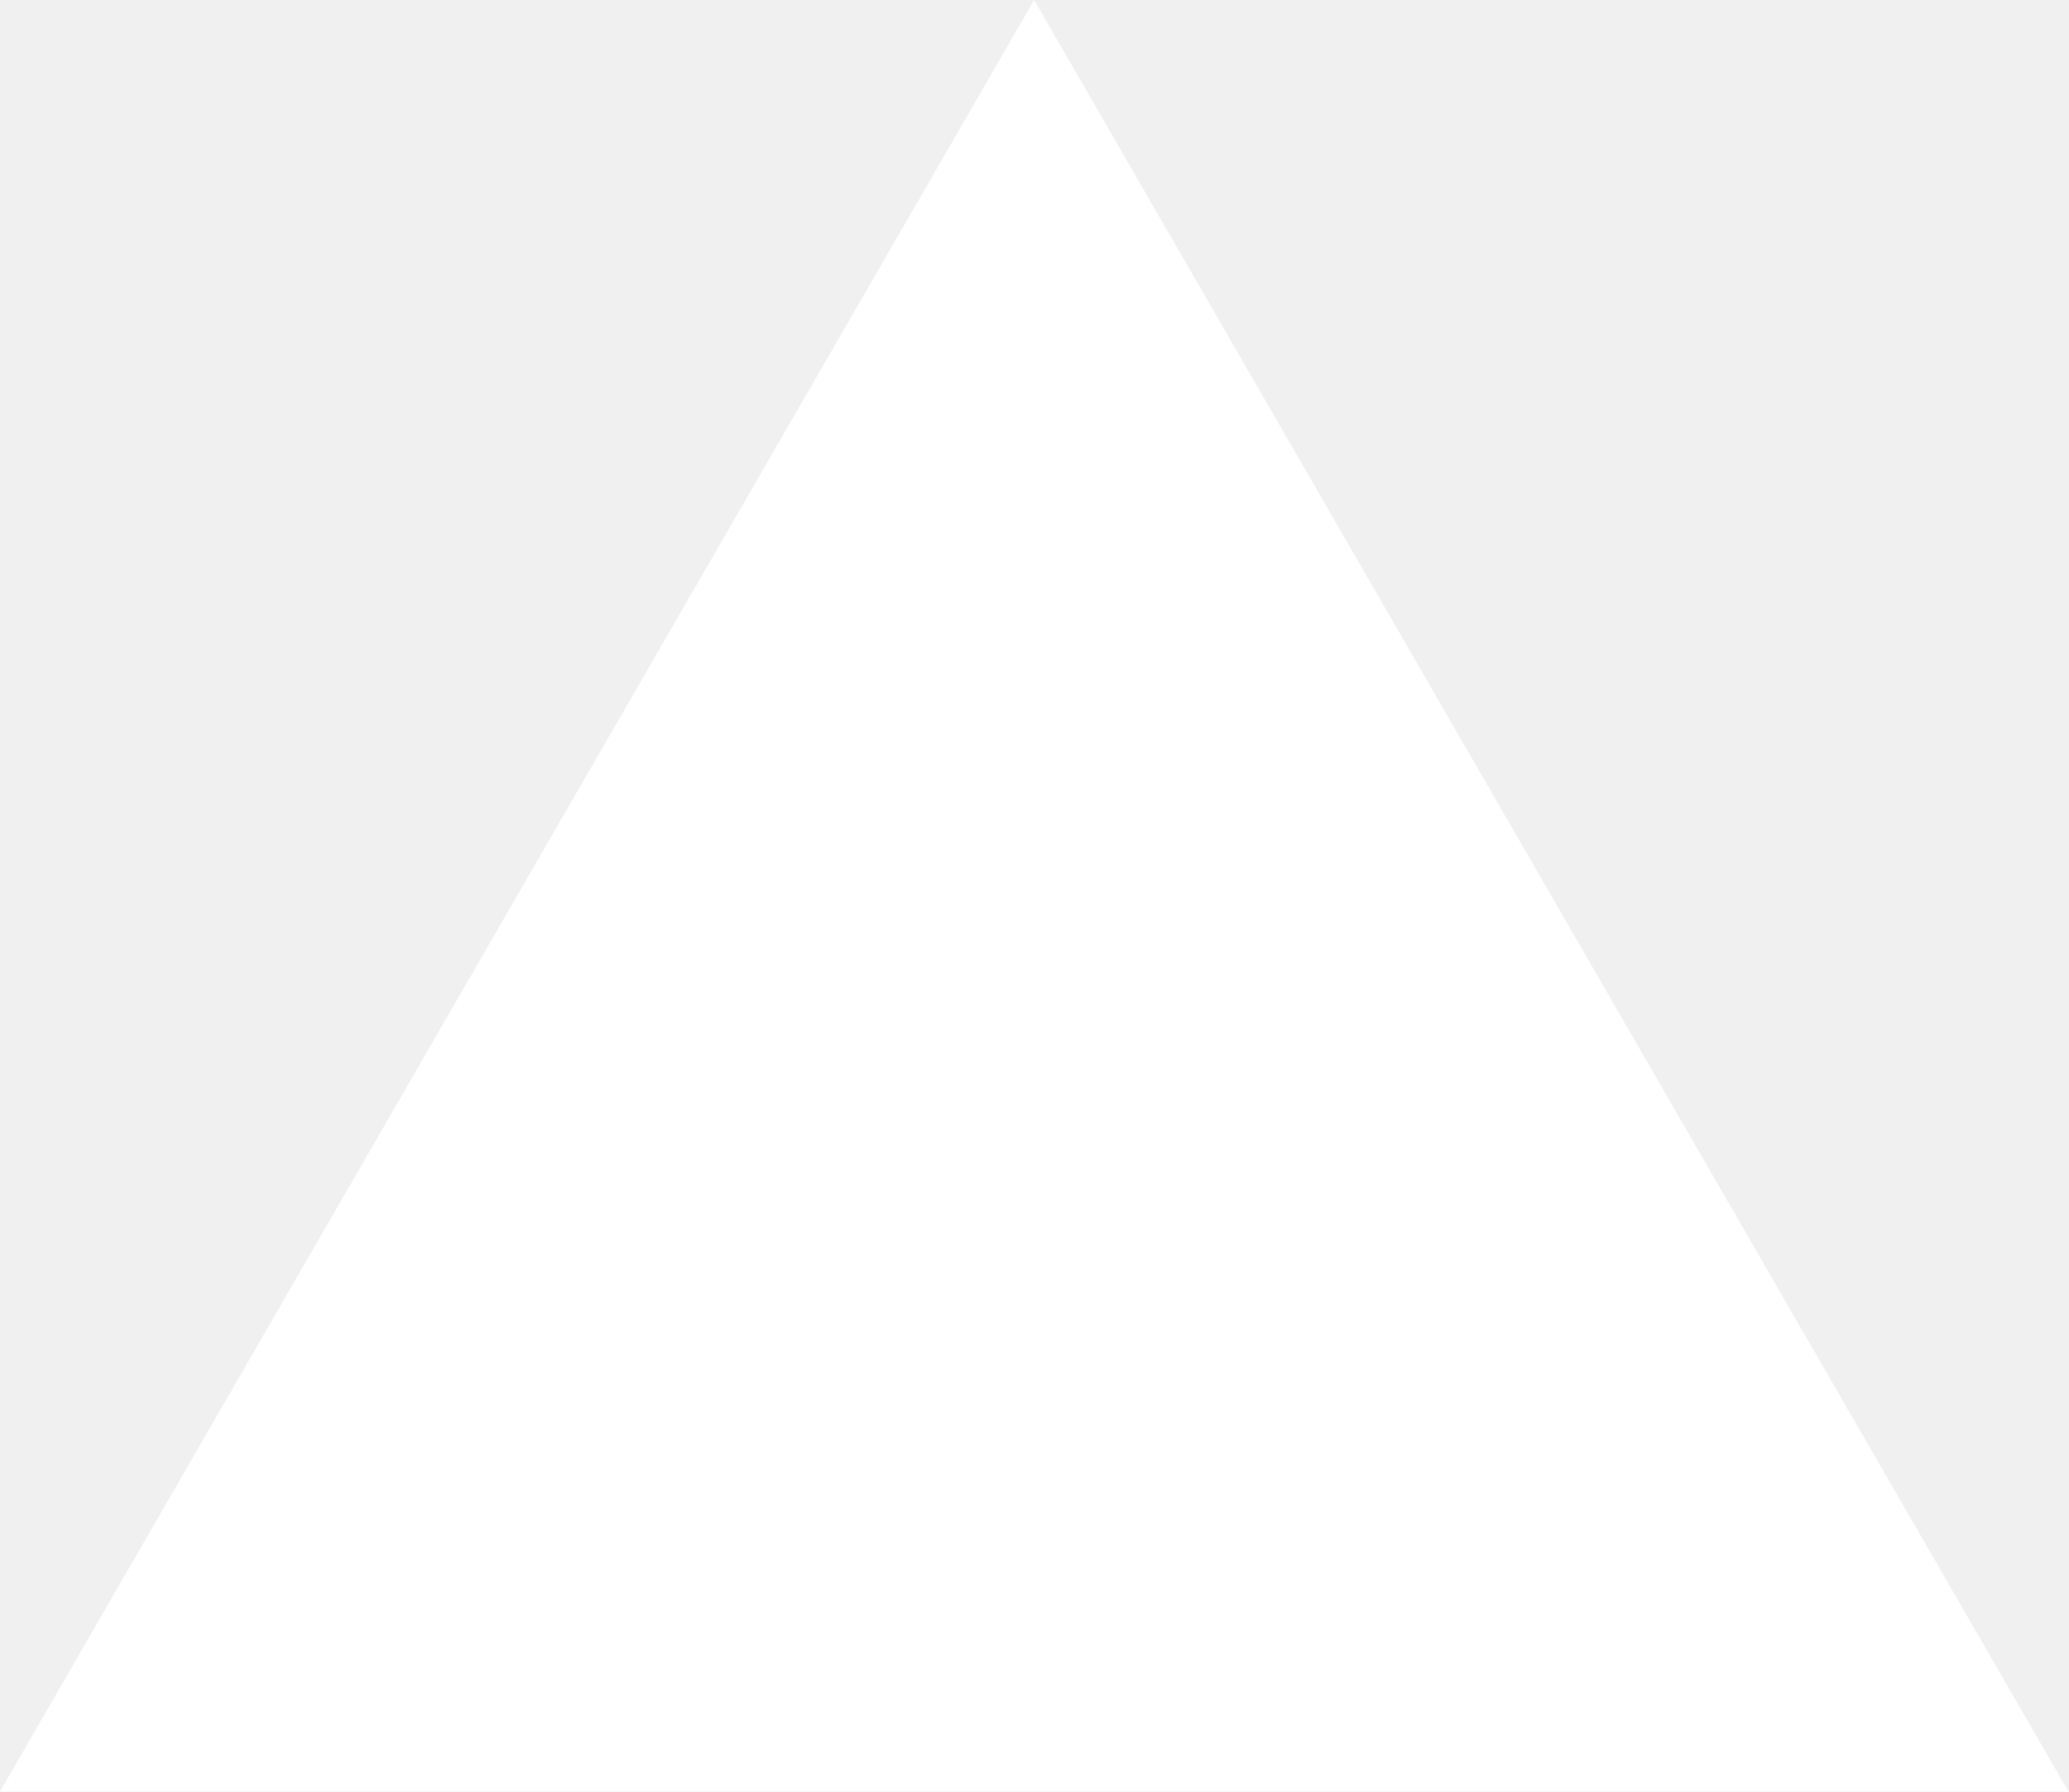
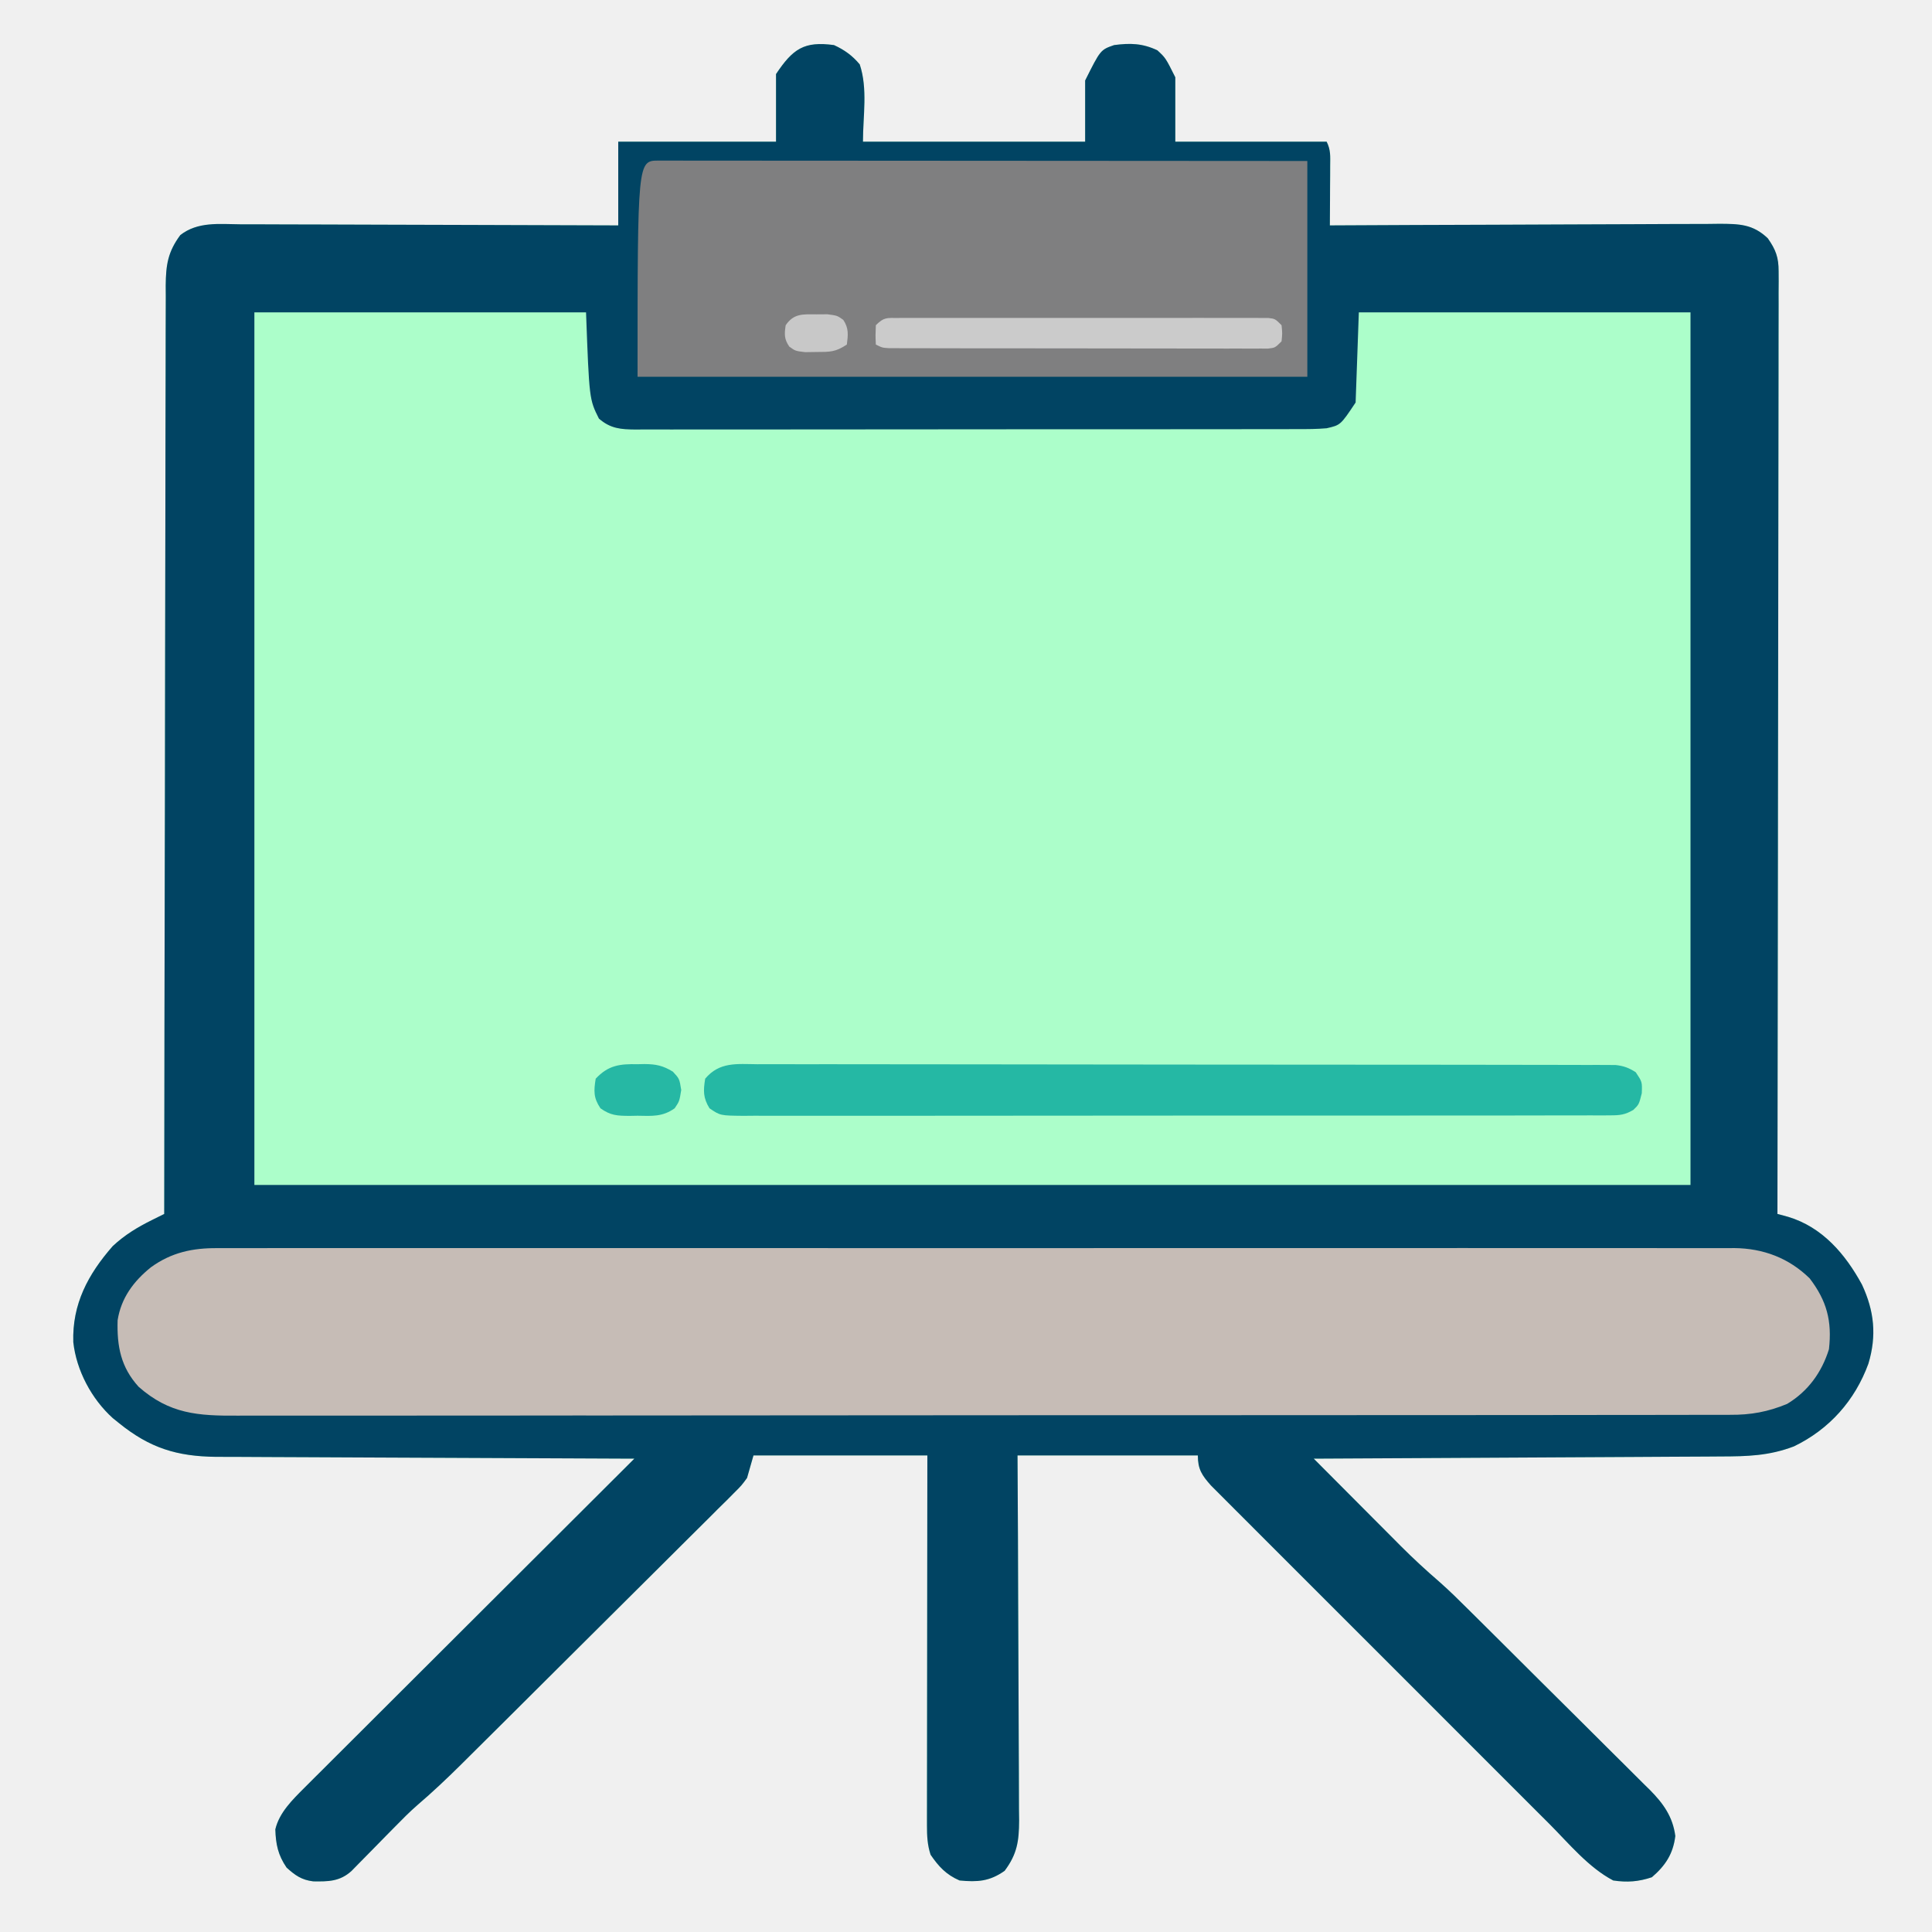
- <svg xmlns="http://www.w3.org/2000/svg" fill="none" viewBox="0 0 1155 1000">
-   <path d="m577.3 0 577.4 1000H0z" fill="#fff" />
+ <svg xmlns="http://www.w3.org/2000/svg" version="1.1" width="600" height="600">
+   <path d="M0 0 C3.233 1.476 5.722 3.266 8 6 C10.532 13.596 9 21.993 9 30 C31.77 30 54.54 30 78 30 C78 23.73 78 17.46 78 11 C82.763 1.474 82.763 1.474 87 0 C92.022 -0.665 95.82 -0.558 100.438 1.625 C103 4 103 4 106 10 C106 16.6 106 23.2 106 30 C121.51 30 137.02 30 153 30 C154.305 32.61 154.113 34.527 154.098 37.445 C154.094 38.522 154.091 39.598 154.088 40.707 C154.08 41.835 154.071 42.963 154.062 44.125 C154.058 45.261 154.053 46.396 154.049 47.566 C154.037 50.378 154.021 53.189 154 56 C154.664 55.996 155.329 55.993 156.013 55.989 C172.189 55.9 188.364 55.834 204.539 55.793 C212.361 55.772 220.183 55.744 228.005 55.698 C234.824 55.658 241.642 55.633 248.461 55.624 C252.071 55.618 255.68 55.606 259.29 55.577 C263.322 55.545 267.353 55.544 271.385 55.546 C273.176 55.524 273.176 55.524 275.004 55.502 C281.111 55.533 285.352 55.575 290 60 C292.497 63.551 293.375 65.941 293.369 70.269 C293.375 71.317 293.381 72.365 293.387 73.445 C293.379 74.59 293.37 75.735 293.361 76.915 C293.363 78.136 293.366 79.357 293.369 80.615 C293.373 84.002 293.363 87.388 293.348 90.774 C293.335 94.427 293.34 98.08 293.342 101.733 C293.343 108.061 293.334 114.389 293.317 120.717 C293.293 129.866 293.285 139.015 293.281 148.165 C293.275 163.009 293.255 177.853 293.226 192.697 C293.199 207.116 293.178 221.536 293.165 235.955 C293.164 236.844 293.163 237.733 293.162 238.649 C293.158 243.108 293.155 247.566 293.151 252.025 C293.12 289.017 293.067 326.008 293 363 C294.096 363.296 295.191 363.591 296.32 363.896 C306.971 367.091 314.106 375.492 319.25 384.938 C323.088 393.16 323.863 400.803 321.246 409.508 C317.071 420.932 309.135 429.865 298.152 435.176 C290.437 438.13 283.595 438.305 275.354 438.319 C273.973 438.328 272.593 438.338 271.213 438.349 C267.482 438.376 263.751 438.392 260.02 438.405 C256.115 438.42 252.21 438.447 248.305 438.473 C240.917 438.519 233.53 438.556 226.142 438.589 C217.729 438.628 209.315 438.677 200.902 438.727 C183.601 438.831 166.301 438.92 149 439 C153.55 443.575 158.103 448.146 162.66 452.715 C164.206 454.266 165.752 455.819 167.297 457.373 C169.529 459.617 171.764 461.858 174 464.098 C174.681 464.783 175.361 465.469 176.062 466.176 C179.934 470.048 183.917 473.714 188.061 477.292 C191.193 480.051 194.146 482.982 197.103 485.926 C197.762 486.579 198.422 487.232 199.102 487.905 C201.254 490.038 203.403 492.175 205.551 494.312 C206.29 495.048 207.029 495.783 207.791 496.54 C211.694 500.422 215.594 504.308 219.491 508.196 C223.509 512.203 227.538 516.197 231.57 520.189 C234.679 523.273 237.78 526.365 240.878 529.46 C242.36 530.937 243.845 532.41 245.334 533.881 C247.414 535.936 249.48 538.003 251.544 540.074 C252.157 540.674 252.769 541.274 253.4 541.891 C257.539 546.082 260.5 550.167 261.285 556.188 C260.605 561.728 258.236 565.364 254 569 C249.841 570.386 246.339 570.646 242 570 C234.32 565.961 228.267 558.549 222.2 552.458 C221.03 551.291 219.859 550.125 218.689 548.958 C215.53 545.808 212.377 542.652 209.225 539.494 C205.921 536.184 202.611 532.879 199.302 529.574 C193.753 524.028 188.207 518.477 182.664 512.925 C176.256 506.506 169.84 500.094 163.421 493.685 C157.903 488.176 152.389 482.663 146.878 477.147 C143.589 473.855 140.299 470.565 137.005 467.278 C133.913 464.191 130.825 461.1 127.742 458.004 C126.609 456.869 125.475 455.736 124.338 454.604 C122.789 453.06 121.246 451.51 119.704 449.958 C118.839 449.092 117.974 448.226 117.082 447.334 C114.252 444.162 113 442.272 113 438 C94.52 438 76.04 438 57 438 C57.046 446.726 57.093 455.451 57.141 464.441 C57.164 470.672 57.184 476.903 57.201 483.135 C57.223 491.206 57.251 499.277 57.302 507.348 C57.342 513.738 57.367 520.129 57.376 526.519 C57.382 529.902 57.394 533.284 57.423 536.666 C57.452 540.446 57.456 544.226 57.454 548.006 C57.468 549.122 57.483 550.237 57.498 551.387 C57.464 557.812 56.882 561.799 53 567 C48.303 570.309 44.553 570.529 39 570 C34.867 568.215 32.524 565.696 30 562 C29.005 558.95 28.876 556.159 28.88 552.963 C28.878 551.441 28.878 551.441 28.876 549.887 C28.879 548.779 28.883 547.672 28.886 546.53 C28.886 545.359 28.886 544.188 28.886 542.982 C28.887 539.108 28.895 535.234 28.902 531.359 C28.905 528.675 28.906 525.99 28.907 523.305 C28.91 516.959 28.918 510.612 28.928 504.266 C28.94 496.331 28.946 488.396 28.951 480.461 C28.961 466.307 28.981 452.154 29 438 C11.18 438 -6.64 438 -25 438 C-25.66 440.31 -26.32 442.62 -27 445 C-28.723 447.341 -28.723 447.341 -30.831 449.439 C-31.63 450.246 -32.429 451.054 -33.252 451.885 C-34.569 453.178 -34.569 453.178 -35.913 454.496 C-36.836 455.422 -37.76 456.348 -38.712 457.303 C-41.238 459.835 -43.78 462.351 -46.325 464.864 C-48.993 467.506 -51.648 470.161 -54.305 472.814 C-58.771 477.271 -63.246 481.718 -67.727 486.159 C-74.026 492.402 -80.308 498.661 -86.588 504.924 C-90.957 509.281 -95.33 513.634 -99.704 517.986 C-100.759 519.036 -101.815 520.086 -102.87 521.136 C-106.346 524.596 -109.827 528.051 -113.311 531.504 C-114.177 532.365 -115.043 533.227 -115.935 534.115 C-120.275 538.409 -124.677 542.569 -129.318 546.538 C-131.756 548.657 -134.011 550.935 -136.27 553.242 C-137.632 554.623 -137.632 554.623 -139.021 556.031 C-140.429 557.465 -141.837 558.9 -143.241 560.337 C-144.621 561.747 -146.008 563.151 -147.395 564.555 C-148.208 565.385 -149.021 566.215 -149.859 567.07 C-153.477 570.331 -157.061 570.345 -161.715 570.277 C-165.337 569.838 -167.328 568.418 -170 566 C-172.679 562.07 -173.351 558.753 -173.496 554.125 C-172.281 548.92 -168.14 544.891 -164.457 541.216 C-163.551 540.308 -162.645 539.399 -161.712 538.463 C-160.716 537.474 -159.72 536.485 -158.724 535.497 C-157.668 534.442 -156.614 533.387 -155.559 532.331 C-152.707 529.478 -149.848 526.631 -146.988 523.785 C-143.996 520.806 -141.01 517.821 -138.023 514.837 C-132.372 509.191 -126.715 503.551 -121.056 497.912 C-114.612 491.49 -108.174 485.063 -101.736 478.635 C-88.497 465.417 -75.251 452.206 -62 439 C-62.712 438.998 -63.425 438.995 -64.158 438.993 C-81.52 438.934 -98.882 438.858 -116.243 438.764 C-124.639 438.719 -133.035 438.68 -141.431 438.654 C-148.752 438.631 -156.073 438.597 -163.395 438.551 C-167.268 438.527 -171.142 438.509 -175.015 438.502 C-178.668 438.496 -182.32 438.476 -185.973 438.446 C-187.939 438.433 -189.905 438.435 -191.871 438.437 C-204.088 438.308 -212.488 435.684 -222 428 C-222.651 427.475 -223.302 426.951 -223.973 426.41 C-230.529 420.517 -235.281 411.613 -236.238 402.809 C-236.608 390.994 -231.67 381.762 -224 373 C-220.294 369.538 -216.38 367.164 -211.859 364.918 C-210.776 364.379 -210.776 364.379 -209.671 363.829 C-209.12 363.555 -208.568 363.282 -208 363 C-207.999 362.374 -207.999 361.748 -207.998 361.104 C-207.962 324.019 -207.906 286.934 -207.822 249.849 C-207.812 245.397 -207.802 240.945 -207.792 236.492 C-207.791 235.606 -207.789 234.72 -207.787 233.806 C-207.756 219.452 -207.739 205.098 -207.727 190.744 C-207.714 176.016 -207.687 161.289 -207.645 146.561 C-207.62 137.473 -207.607 128.385 -207.609 119.296 C-207.609 113.065 -207.594 106.833 -207.568 100.602 C-207.553 97.006 -207.545 93.411 -207.554 89.815 C-207.564 85.915 -207.543 82.016 -207.519 78.117 C-207.527 76.982 -207.535 75.847 -207.542 74.677 C-207.472 68.236 -206.872 64.224 -203 59 C-197.572 54.774 -190.946 55.6 -184.385 55.659 C-183.116 55.659 -181.848 55.659 -180.54 55.658 C-177.074 55.657 -173.607 55.675 -170.141 55.696 C-166.513 55.715 -162.886 55.716 -159.258 55.72 C-152.395 55.729 -145.532 55.754 -138.668 55.784 C-130.852 55.818 -123.036 55.834 -115.22 55.849 C-99.146 55.88 -83.073 55.935 -67 56 C-67 47.42 -67 38.84 -67 30 C-50.83 30 -34.66 30 -18 30 C-18 23.07 -18 16.14 -18 9 C-12.765 1.147 -9.271 -1.264 0 0 Z " fill="#ACFECA" transform="translate(259,14)" />
+   <path d="M0 0 C3.233 1.476 5.722 3.266 8 6 C10.532 13.596 9 21.993 9 30 C31.77 30 54.54 30 78 30 C78 23.73 78 17.46 78 11 C82.763 1.474 82.763 1.474 87 0 C92.022 -0.665 95.82 -0.558 100.438 1.625 C103 4 103 4 106 10 C106 16.6 106 23.2 106 30 C121.51 30 137.02 30 153 30 C154.305 32.61 154.113 34.527 154.098 37.445 C154.094 38.522 154.091 39.598 154.088 40.707 C154.08 41.835 154.071 42.963 154.062 44.125 C154.058 45.261 154.053 46.396 154.049 47.566 C154.037 50.378 154.021 53.189 154 56 C154.664 55.996 155.329 55.993 156.013 55.989 C172.189 55.9 188.364 55.834 204.539 55.793 C212.361 55.772 220.183 55.744 228.005 55.698 C234.824 55.658 241.642 55.633 248.461 55.624 C252.071 55.618 255.68 55.606 259.29 55.577 C263.322 55.545 267.353 55.544 271.385 55.546 C273.176 55.524 273.176 55.524 275.004 55.502 C281.111 55.533 285.352 55.575 290 60 C292.497 63.551 293.375 65.941 293.369 70.269 C293.375 71.317 293.381 72.365 293.387 73.445 C293.379 74.59 293.37 75.735 293.361 76.915 C293.363 78.136 293.366 79.357 293.369 80.615 C293.373 84.002 293.363 87.388 293.348 90.774 C293.335 94.427 293.34 98.08 293.342 101.733 C293.343 108.061 293.334 114.389 293.317 120.717 C293.293 129.866 293.285 139.015 293.281 148.165 C293.275 163.009 293.255 177.853 293.226 192.697 C293.199 207.116 293.178 221.536 293.165 235.955 C293.164 236.844 293.163 237.733 293.162 238.649 C293.158 243.108 293.155 247.566 293.151 252.025 C293.12 289.017 293.067 326.008 293 363 C294.096 363.296 295.191 363.591 296.32 363.896 C306.971 367.091 314.106 375.492 319.25 384.938 C323.088 393.16 323.863 400.803 321.246 409.508 C317.071 420.932 309.135 429.865 298.152 435.176 C290.437 438.13 283.595 438.305 275.354 438.319 C273.973 438.328 272.593 438.338 271.213 438.349 C267.482 438.376 263.751 438.392 260.02 438.405 C256.115 438.42 252.21 438.447 248.305 438.473 C240.917 438.519 233.53 438.556 226.142 438.589 C217.729 438.628 209.315 438.677 200.902 438.727 C183.601 438.831 166.301 438.92 149 439 C153.55 443.575 158.103 448.146 162.66 452.715 C164.206 454.266 165.752 455.819 167.297 457.373 C169.529 459.617 171.764 461.858 174 464.098 C174.681 464.783 175.361 465.469 176.062 466.176 C179.934 470.048 183.917 473.714 188.061 477.292 C191.193 480.051 194.146 482.982 197.103 485.926 C197.762 486.579 198.422 487.232 199.102 487.905 C201.254 490.038 203.403 492.175 205.551 494.312 C206.29 495.048 207.029 495.783 207.791 496.54 C211.694 500.422 215.594 504.308 219.491 508.196 C223.509 512.203 227.538 516.197 231.57 520.189 C234.679 523.273 237.78 526.365 240.878 529.46 C242.36 530.937 243.845 532.41 245.334 533.881 C247.414 535.936 249.48 538.003 251.544 540.074 C252.157 540.674 252.769 541.274 253.4 541.891 C257.539 546.082 260.5 550.167 261.285 556.188 C260.605 561.728 258.236 565.364 254 569 C249.841 570.386 246.339 570.646 242 570 C234.32 565.961 228.267 558.549 222.2 552.458 C221.03 551.291 219.859 550.125 218.689 548.958 C215.53 545.808 212.377 542.652 209.225 539.494 C205.921 536.184 202.611 532.879 199.302 529.574 C193.753 524.028 188.207 518.477 182.664 512.925 C176.256 506.506 169.84 500.094 163.421 493.685 C157.903 488.176 152.389 482.663 146.878 477.147 C143.589 473.855 140.299 470.565 137.005 467.278 C133.913 464.191 130.825 461.1 127.742 458.004 C126.609 456.869 125.475 455.736 124.338 454.604 C122.789 453.06 121.246 451.51 119.704 449.958 C118.839 449.092 117.974 448.226 117.082 447.334 C114.252 444.162 113 442.272 113 438 C94.52 438 76.04 438 57 438 C57.046 446.726 57.093 455.451 57.141 464.441 C57.164 470.672 57.184 476.903 57.201 483.135 C57.223 491.206 57.251 499.277 57.302 507.348 C57.342 513.738 57.367 520.129 57.376 526.519 C57.382 529.902 57.394 533.284 57.423 536.666 C57.452 540.446 57.456 544.226 57.454 548.006 C57.468 549.122 57.483 550.237 57.498 551.387 C57.464 557.812 56.882 561.799 53 567 C48.303 570.309 44.553 570.529 39 570 C34.867 568.215 32.524 565.696 30 562 C29.005 558.95 28.876 556.159 28.88 552.963 C28.878 551.441 28.878 551.441 28.876 549.887 C28.879 548.779 28.883 547.672 28.886 546.53 C28.886 545.359 28.886 544.188 28.886 542.982 C28.887 539.108 28.895 535.234 28.902 531.359 C28.905 528.675 28.906 525.99 28.907 523.305 C28.91 516.959 28.918 510.612 28.928 504.266 C28.94 496.331 28.946 488.396 28.951 480.461 C28.961 466.307 28.981 452.154 29 438 C11.18 438 -6.64 438 -25 438 C-25.66 440.31 -26.32 442.62 -27 445 C-28.723 447.341 -28.723 447.341 -30.831 449.439 C-31.63 450.246 -32.429 451.054 -33.252 451.885 C-34.569 453.178 -34.569 453.178 -35.913 454.496 C-36.836 455.422 -37.76 456.348 -38.712 457.303 C-41.238 459.835 -43.78 462.351 -46.325 464.864 C-48.993 467.506 -51.648 470.161 -54.305 472.814 C-58.771 477.271 -63.246 481.718 -67.727 486.159 C-74.026 492.402 -80.308 498.661 -86.588 504.924 C-90.957 509.281 -95.33 513.634 -99.704 517.986 C-100.759 519.036 -101.815 520.086 -102.87 521.136 C-106.346 524.596 -109.827 528.051 -113.311 531.504 C-114.177 532.365 -115.043 533.227 -115.935 534.115 C-120.275 538.409 -124.677 542.569 -129.318 546.538 C-131.756 548.657 -134.011 550.935 -136.27 553.242 C-137.632 554.623 -137.632 554.623 -139.021 556.031 C-140.429 557.465 -141.837 558.9 -143.241 560.337 C-144.621 561.747 -146.008 563.151 -147.395 564.555 C-148.208 565.385 -149.021 566.215 -149.859 567.07 C-153.477 570.331 -157.061 570.345 -161.715 570.277 C-165.337 569.838 -167.328 568.418 -170 566 C-172.679 562.07 -173.351 558.753 -173.496 554.125 C-172.281 548.92 -168.14 544.891 -164.457 541.216 C-163.551 540.308 -162.645 539.399 -161.712 538.463 C-160.716 537.474 -159.72 536.485 -158.724 535.497 C-157.668 534.442 -156.614 533.387 -155.559 532.331 C-152.707 529.478 -149.848 526.631 -146.988 523.785 C-143.996 520.806 -141.01 517.821 -138.023 514.837 C-132.372 509.191 -126.715 503.551 -121.056 497.912 C-114.612 491.49 -108.174 485.063 -101.736 478.635 C-88.497 465.417 -75.251 452.206 -62 439 C-62.712 438.998 -63.425 438.995 -64.158 438.993 C-81.52 438.934 -98.882 438.858 -116.243 438.764 C-124.639 438.719 -133.035 438.68 -141.431 438.654 C-148.752 438.631 -156.073 438.597 -163.395 438.551 C-167.268 438.527 -171.142 438.509 -175.015 438.502 C-178.668 438.496 -182.32 438.476 -185.973 438.446 C-187.939 438.433 -189.905 438.435 -191.871 438.437 C-204.088 438.308 -212.488 435.684 -222 428 C-222.651 427.475 -223.302 426.951 -223.973 426.41 C-230.529 420.517 -235.281 411.613 -236.238 402.809 C-236.608 390.994 -231.67 381.762 -224 373 C-220.294 369.538 -216.38 367.164 -211.859 364.918 C-210.776 364.379 -210.776 364.379 -209.671 363.829 C-209.12 363.555 -208.568 363.282 -208 363 C-207.999 362.374 -207.999 361.748 -207.998 361.104 C-207.962 324.019 -207.906 286.934 -207.822 249.849 C-207.812 245.397 -207.802 240.945 -207.792 236.492 C-207.791 235.606 -207.789 234.72 -207.787 233.806 C-207.756 219.452 -207.739 205.098 -207.727 190.744 C-207.714 176.016 -207.687 161.289 -207.645 146.561 C-207.62 137.473 -207.607 128.385 -207.609 119.296 C-207.609 113.065 -207.594 106.833 -207.568 100.602 C-207.553 97.006 -207.545 93.411 -207.554 89.815 C-207.564 85.915 -207.543 82.016 -207.519 78.117 C-207.527 76.982 -207.535 75.847 -207.542 74.677 C-207.472 68.236 -206.872 64.224 -203 59 C-197.572 54.774 -190.946 55.6 -184.385 55.659 C-183.116 55.659 -181.848 55.659 -180.54 55.658 C-177.074 55.657 -173.607 55.675 -170.141 55.696 C-166.513 55.715 -162.886 55.716 -159.258 55.72 C-152.395 55.729 -145.532 55.754 -138.668 55.784 C-130.852 55.818 -123.036 55.834 -115.22 55.849 C-99.146 55.88 -83.073 55.935 -67 56 C-67 47.42 -67 38.84 -67 30 C-50.83 30 -34.66 30 -18 30 C-18 23.07 -18 16.14 -18 9 C-12.765 1.147 -9.271 -1.264 0 0 Z M-180 83 C-180 172.43 -180 261.86 -180 354 C-32.82 354 114.36 354 266 354 C266 264.57 266 175.14 266 83 C232.01 83 198.02 83 163 83 C162.67 92.24 162.34 101.48 162 111 C157.325 118.013 157.325 118.013 153 119 C150.01 119.263 147.042 119.274 144.042 119.261 C142.688 119.266 142.688 119.266 141.305 119.272 C138.278 119.283 135.252 119.279 132.225 119.275 C130.055 119.279 127.885 119.284 125.715 119.29 C119.82 119.304 113.926 119.304 108.031 119.302 C103.113 119.301 98.195 119.305 93.277 119.31 C81.676 119.321 70.076 119.322 58.476 119.316 C46.501 119.31 34.527 119.322 22.552 119.343 C12.276 119.361 1.999 119.367 -8.277 119.364 C-14.416 119.362 -20.556 119.364 -26.696 119.378 C-32.468 119.391 -38.239 119.389 -44.011 119.376 C-46.131 119.374 -48.251 119.376 -50.371 119.385 C-53.262 119.395 -56.152 119.387 -59.042 119.374 C-59.884 119.382 -60.726 119.389 -61.594 119.397 C-66.177 119.354 -69.395 119.137 -73 116 C-76 110 -76 110 -77 83 C-110.99 83 -144.98 83 -180 83 Z " fill="#014463" transform="translate(259,14)" />
+   <path d="M0 0 C0.827 -0.004 1.654 -0.009 2.506 -0.013 C5.272 -0.024 8.037 -0.014 10.803 -0.003 C12.808 -0.007 14.813 -0.012 16.818 -0.018 C22.324 -0.03 27.829 -0.024 33.335 -0.015 C39.275 -0.008 45.214 -0.018 51.153 -0.027 C62.115 -0.039 73.077 -0.038 84.038 -0.03 C94.165 -0.022 104.293 -0.02 114.42 -0.024 C115.428 -0.024 115.428 -0.024 116.456 -0.025 C119.183 -0.026 121.911 -0.027 124.638 -0.027 C150.223 -0.037 175.808 -0.028 201.393 -0.012 C224.118 0.002 246.844 0.001 269.57 -0.014 C295.106 -0.03 320.643 -0.036 346.179 -0.027 C348.902 -0.026 351.625 -0.025 354.348 -0.024 C355.018 -0.024 355.689 -0.023 356.379 -0.023 C366.499 -0.02 376.619 -0.024 386.738 -0.031 C398.247 -0.04 409.755 -0.038 421.264 -0.022 C427.136 -0.014 433.009 -0.011 438.881 -0.02 C444.257 -0.029 449.632 -0.024 455.008 -0.009 C456.953 -0.005 458.897 -0.007 460.842 -0.014 C463.487 -0.023 466.131 -0.014 468.776 0 C469.906 -0.011 469.906 -0.011 471.06 -0.021 C480.061 0.073 487.981 3.063 494.451 9.378 C499.782 16.362 501.438 22.615 500.451 31.378 C498.225 38.565 493.936 44.484 487.451 48.378 C481.491 50.842 476.15 51.815 469.734 51.761 C468.901 51.766 468.068 51.771 467.21 51.776 C464.43 51.789 461.651 51.78 458.871 51.772 C456.854 51.777 454.836 51.783 452.818 51.79 C447.283 51.807 441.747 51.804 436.211 51.799 C430.238 51.796 424.264 51.811 418.291 51.823 C406.592 51.844 394.893 51.849 383.194 51.847 C373.686 51.846 364.177 51.849 354.669 51.857 C353.302 51.858 351.936 51.859 350.569 51.86 C349.551 51.861 349.551 51.861 348.513 51.862 C347.833 51.862 347.154 51.863 346.454 51.863 C345.773 51.864 345.092 51.864 344.39 51.865 C325.246 51.879 306.101 51.888 286.957 51.883 C285.874 51.883 285.874 51.883 284.77 51.882 C281.114 51.882 277.457 51.881 273.801 51.88 C273.074 51.879 272.348 51.879 271.6 51.879 C270.131 51.879 268.663 51.878 267.194 51.878 C244.341 51.872 221.488 51.887 198.634 51.92 C172.95 51.956 147.267 51.975 121.583 51.97 C118.844 51.97 116.105 51.969 113.366 51.969 C112.692 51.969 112.017 51.969 111.323 51.968 C101.146 51.967 90.97 51.979 80.794 51.998 C69.22 52.019 57.647 52.022 46.073 52.004 C40.168 51.994 34.263 51.993 28.358 52.014 C22.952 52.033 17.545 52.028 12.139 52.005 C10.184 52.001 8.229 52.005 6.274 52.019 C-6.032 52.099 -14.876 51.525 -24.487 43.065 C-30.021 36.982 -31.258 30.529 -31.022 22.409 C-29.942 15.486 -26.055 10.268 -20.674 5.94 C-14.293 1.313 -7.675 -0.071 0 0 Z " fill="#C6BCB6" transform="translate(67.54928,387.6225)" />
+   <path d="M0 0 C0.803 0.003 1.605 0.006 2.432 0.009 C3.278 0.008 4.124 0.007 4.996 0.006 C7.854 0.005 10.711 0.01 13.569 0.016 C15.608 0.016 17.648 0.016 19.687 0.015 C25.243 0.015 30.798 0.021 36.354 0.028 C42.153 0.034 47.952 0.035 53.751 0.036 C64.74 0.039 75.73 0.047 86.719 0.057 C99.227 0.068 111.735 0.074 124.242 0.079 C149.979 0.089 175.716 0.108 201.453 0.129 C201.453 22.239 201.453 44.349 201.453 67.129 C132.813 67.129 64.173 67.129 -6.547 67.129 C-6.547 0.018 -6.547 0.018 0 0 Z " fill="#7F7F80" transform="translate(204.5469,49.87092)" />
+   <path d="M0 0 C1.145 -0.005 2.29 -0.01 3.469 -0.015 C6.643 -0.024 9.816 -0.015 12.989 0.001 C16.414 0.014 19.837 0.004 23.262 -0.003 C29.967 -0.013 36.673 -0.002 43.379 0.017 C51.185 0.038 58.992 0.037 66.799 0.036 C80.727 0.035 94.655 0.054 108.582 0.083 C122.101 0.111 135.621 0.125 149.14 0.124 C149.973 0.124 150.805 0.124 151.663 0.124 C152.495 0.124 153.326 0.123 154.183 0.123 C169.568 0.122 184.954 0.134 200.339 0.152 C205.783 0.158 211.227 0.16 216.671 0.161 C223.303 0.162 229.935 0.171 236.567 0.189 C239.952 0.199 243.336 0.205 246.721 0.202 C250.387 0.201 254.053 0.213 257.719 0.227 C258.793 0.224 259.867 0.221 260.974 0.218 C261.955 0.224 262.935 0.231 263.945 0.237 C265.214 0.239 265.214 0.239 266.509 0.241 C269.07 0.525 270.633 1.104 272.796 2.494 C274.796 5.494 274.796 5.494 274.671 8.994 C273.796 12.494 273.796 12.494 272.046 14.189 C269.427 15.708 267.922 15.871 264.911 15.875 C263.923 15.883 262.935 15.892 261.917 15.9 C260.834 15.894 259.752 15.888 258.636 15.882 C257.484 15.888 256.332 15.893 255.144 15.898 C251.946 15.91 248.748 15.909 245.549 15.901 C242.1 15.897 238.651 15.909 235.201 15.919 C228.444 15.937 221.687 15.937 214.929 15.932 C209.438 15.928 203.948 15.93 198.457 15.935 C197.285 15.936 197.285 15.936 196.09 15.937 C194.504 15.939 192.917 15.94 191.331 15.942 C176.449 15.955 161.567 15.95 146.685 15.939 C133.063 15.929 119.441 15.942 105.819 15.965 C91.838 15.99 77.857 15.999 63.877 15.993 C56.025 15.989 48.173 15.992 40.322 16.009 C33.638 16.024 26.955 16.024 20.272 16.007 C16.861 15.998 13.45 15.996 10.039 16.012 C6.344 16.025 2.65 16.013 -1.044 15.996 C-2.669 16.01 -2.669 16.01 -4.326 16.025 C-11.53 15.953 -11.53 15.953 -14.867 13.682 C-16.867 10.41 -16.807 8.243 -16.204 4.494 C-11.769 -0.794 -6.367 -0.061 0 0 Z " fill="#25B8A4" transform="translate(235.2042,330.5055)" />
+   <path d="M0 0 C1.54 -0.008 1.54 -0.008 3.11 -0.017 C4.806 -0.011 4.806 -0.011 6.536 -0.005 C8.316 -0.01 8.316 -0.01 10.133 -0.015 C13.393 -0.023 16.653 -0.021 19.914 -0.015 C23.321 -0.01 26.729 -0.014 30.137 -0.017 C35.86 -0.021 41.583 -0.016 47.306 -0.007 C53.929 0.004 60.551 0.001 67.173 -0.01 C72.853 -0.019 78.533 -0.021 84.213 -0.016 C87.607 -0.012 91.002 -0.012 94.397 -0.019 C98.18 -0.024 101.964 -0.016 105.747 -0.005 C106.877 -0.009 108.008 -0.013 109.172 -0.017 C110.199 -0.011 111.225 -0.006 112.283 0 C113.626 0.001 113.626 0.001 114.996 0.002 C117.141 0.254 117.141 0.254 119.141 2.254 C119.391 4.754 119.391 4.754 119.141 7.254 C117.141 9.254 117.141 9.254 114.996 9.503 C114.1 9.502 113.205 9.502 112.283 9.501 C111.256 9.505 110.23 9.51 109.172 9.514 C108.042 9.508 106.912 9.503 105.747 9.497 C104.56 9.499 103.373 9.501 102.15 9.503 C98.89 9.506 95.629 9.5 92.369 9.49 C88.961 9.481 85.554 9.483 82.146 9.483 C76.423 9.482 70.7 9.473 64.976 9.46 C58.354 9.444 51.732 9.439 45.11 9.44 C38.746 9.44 32.383 9.435 26.019 9.427 C23.308 9.423 20.597 9.421 17.886 9.421 C14.102 9.419 10.319 9.41 6.536 9.399 C5.405 9.4 4.275 9.4 3.11 9.401 C2.084 9.396 1.057 9.392 0 9.388 C-0.895 9.386 -1.79 9.384 -2.713 9.383 C-4.859 9.254 -4.859 9.254 -6.859 8.254 C-6.984 5.379 -6.984 5.379 -6.859 2.254 C-4.333 -0.272 -3.496 0.003 0 0 Z " fill="#CBCBCB" transform="translate(278.8586,98.74603)" />
+   <path d="M0 0 C1.048 -0.023 1.048 -0.023 2.117 -0.047 C5.725 -0.02 7.87 0.421 10.965 2.312 C13 4.5 13 4.5 13.562 8 C13 11.5 13 11.5 11.527 13.688 C7.789 16.368 4.489 16.086 0 16 C-0.807 16.015 -1.614 16.031 -2.445 16.047 C-6.275 16.022 -8.356 15.962 -11.527 13.688 C-13.712 10.443 -13.613 8.314 -13 4.5 C-9.095 0.302 -5.483 -0.121 0 0 Z " fill="#26B8A4" transform="translate(198,330.5)" />
+   <path d="M0 0 C1.717 -0.012 1.717 -0.012 3.469 -0.023 C6.5 0.375 6.5 0.375 8.383 1.707 C10.123 4.305 9.887 6.343 9.5 9.375 C5.942 11.747 4.22 11.673 0 11.688 C-1.717 11.713 -1.717 11.713 -3.469 11.738 C-6.5 11.375 -6.5 11.375 -8.383 10.012 C-9.986 7.664 -9.917 6.154 -9.5 3.375 C-6.984 -0.302 -4.224 -0.029 0 0 Z " fill="#C8C8C8" transform="translate(253.5,97.625)" />
</svg>
